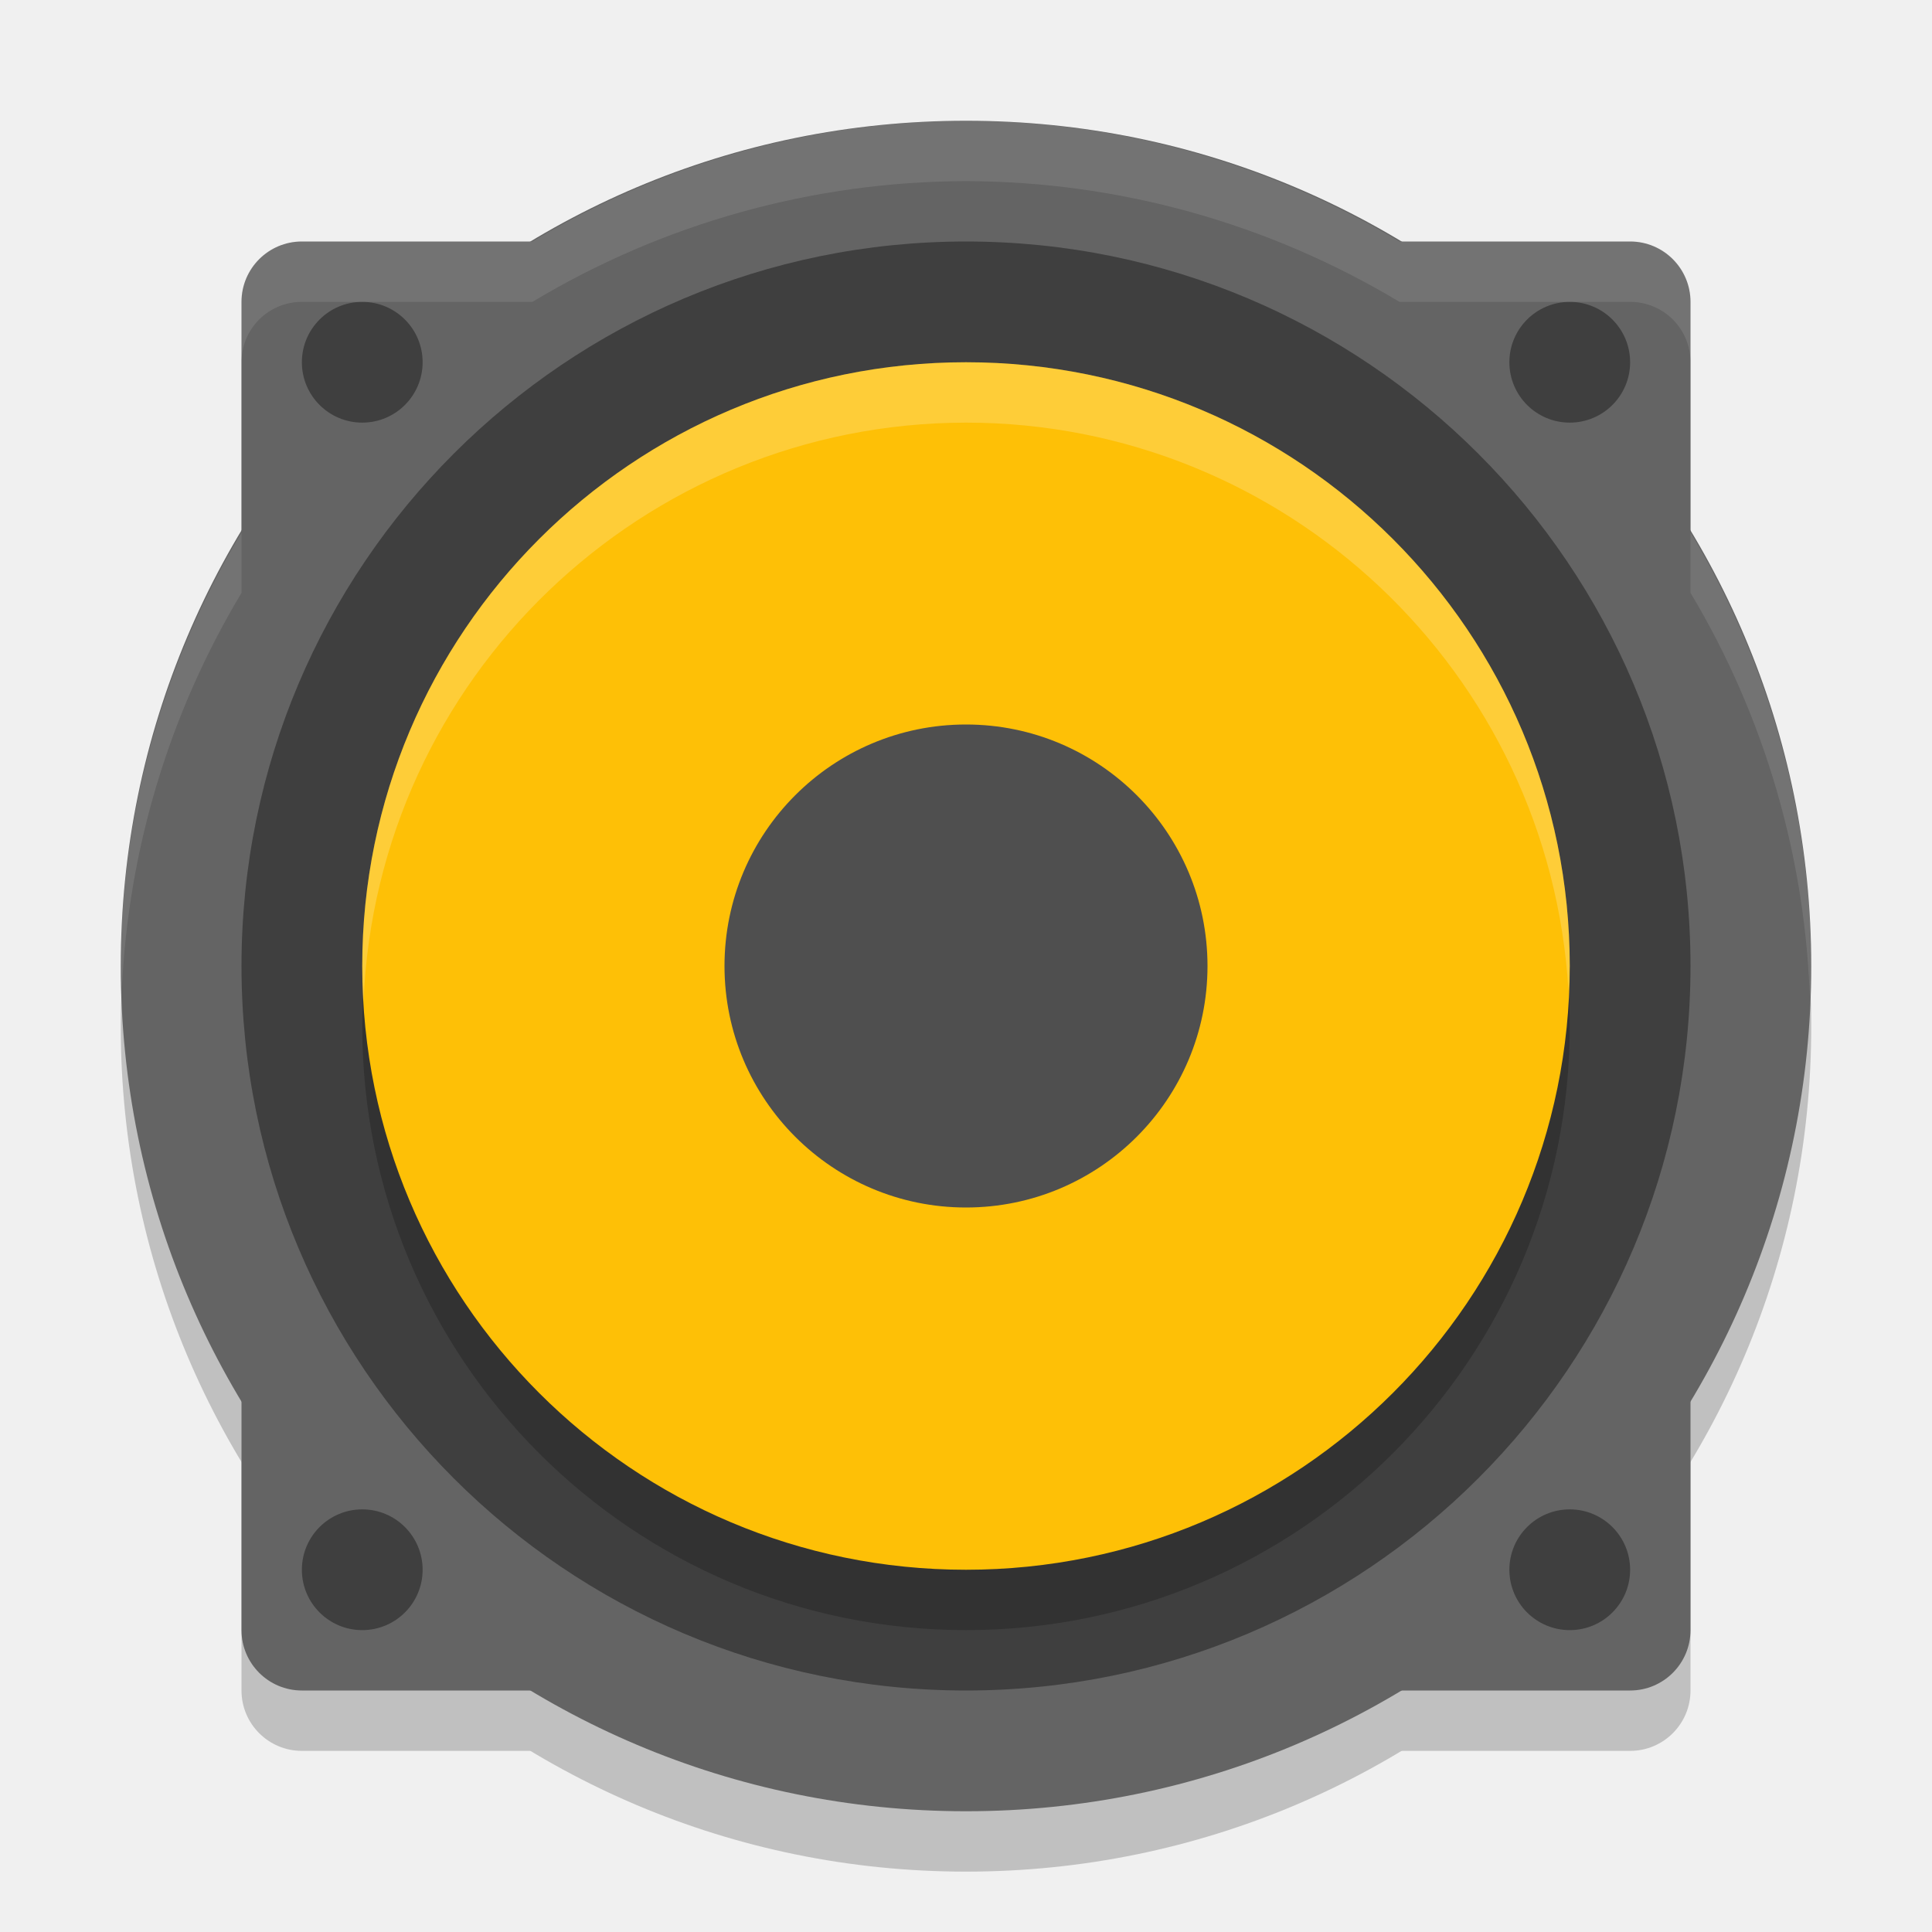
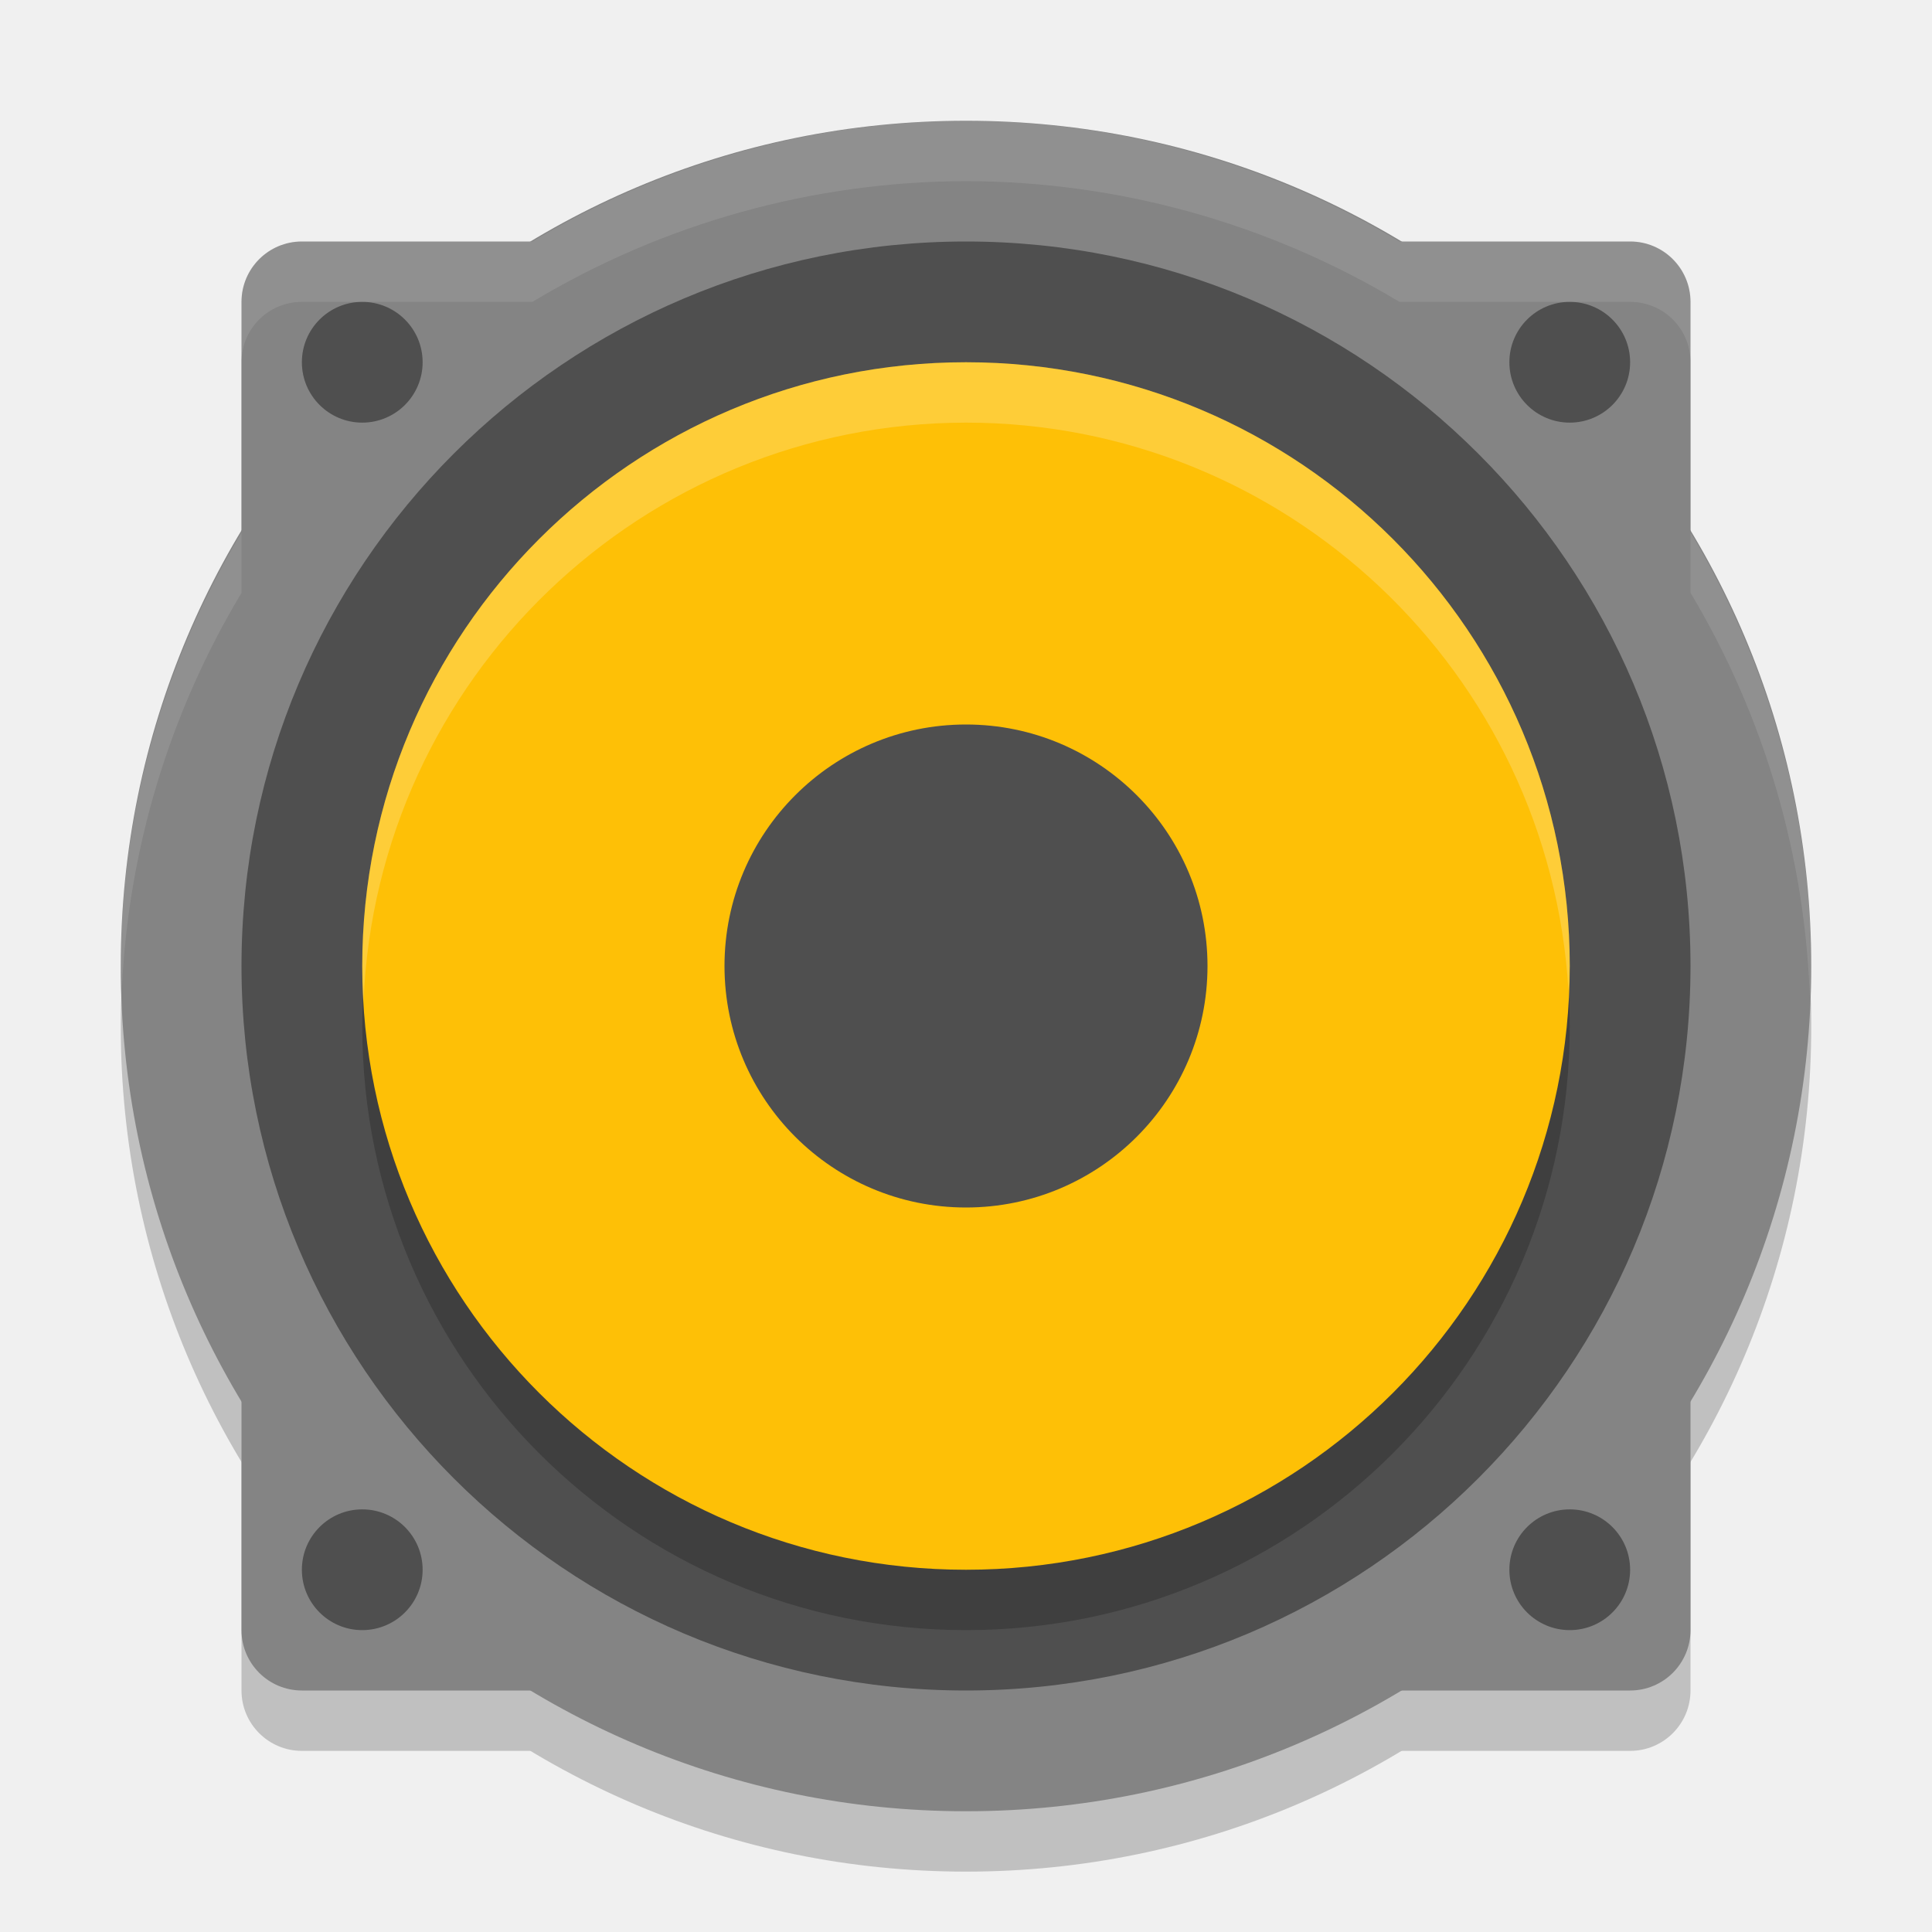
<svg xmlns="http://www.w3.org/2000/svg" width="32" height="32" version="1">
  <g style="opacity:0.2" transform="translate(0,1)">
    <rect width="24" height="24" x="4" y="4" rx="1" ry="1" />
    <circle cx="16" cy="16" r="14" />
  </g>
-   <g style="fill:#646464">
+   <g style="fill:#848484">
    <rect width="24" height="24" x="4" y="4" rx="1" ry="1" />
    <circle cx="16" cy="16" r="14" />
  </g>
-   <g style="fill:#3f3f3f">
+   <g style="fill:#4f4f4f">
    <circle cx="16" cy="16" r="12" />
    <circle cx="6" cy="6" r="1" />
    <circle cx="26" cy="6" r="1" />
    <circle cx="26" cy="26" r="1" />
    <circle cx="6" cy="26" r="1" />
  </g>
  <circle style="opacity:0.2" cx="16" cy="17" r="10" />
  <circle style="fill:#fec006" cx="16" cy="16" r="10" />
  <circle style="fill:#4f4f4f" cx="16" cy="16" r="4" />
  <path style="opacity:0.1;fill:#ffffff" d="M 16 2 A 14 14 0 0 0 8.818 4 L 5 4 C 4.446 4 4 4.446 4 5 L 4 6 C 4 5.446 4.446 5 5 5 L 8.818 5 A 14 14 0 0 1 16 3 A 14 14 0 0 1 23.18 5 L 27 5 C 27.554 5 28 5.446 28 6 L 28 5 C 28 4.446 27.554 4 27 4 L 23.18 4 A 14 14 0 0 0 16 2 z M 28 8.818 L 28 9.818 A 14 14 0 0 1 29.98 16.627 A 14 14 0 0 0 30 16 A 14 14 0 0 0 28 8.818 z M 4 8.82 A 14 14 0 0 0 2 16 A 14 14 0 0 0 2.019 16.373 A 14 14 0 0 1 4 9.82 L 4 8.82 z" />
  <path style="fill:#ffffff;opacity:0.2" d="M 16 6 A 10 10 0 0 0 6 16 A 10 10 0 0 0 6.021 16.586 A 10 10 0 0 1 16 7 A 10 10 0 0 1 25.979 16.414 A 10 10 0 0 0 26 16 A 10 10 0 0 0 16 6 z" />
</svg>
